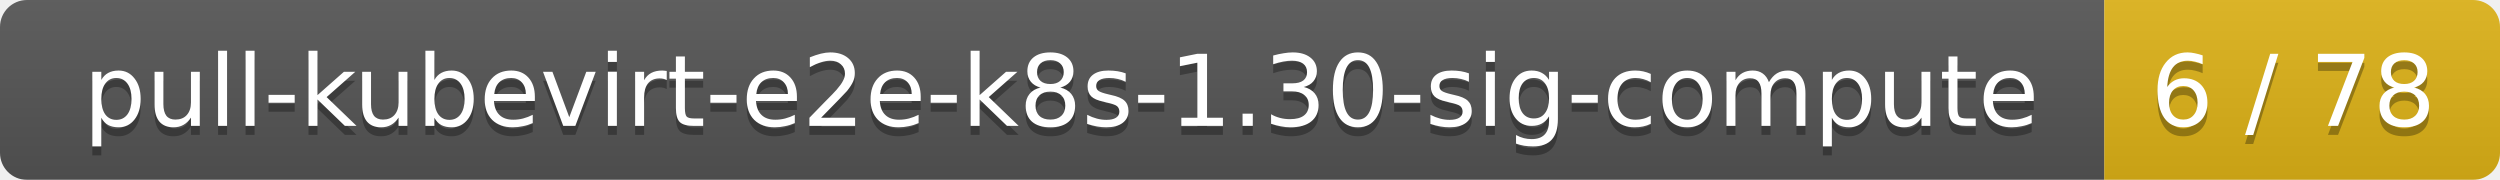
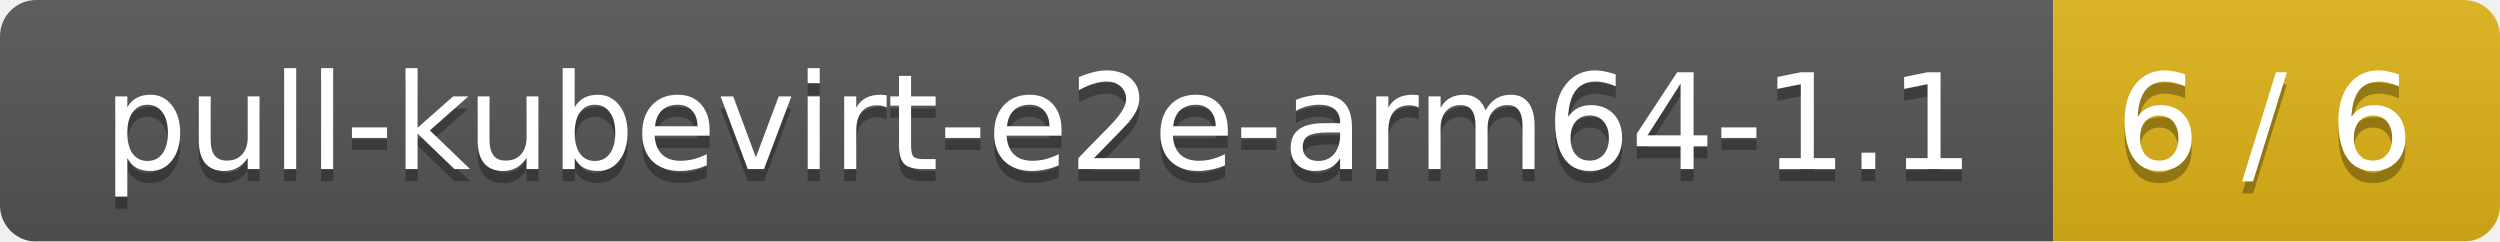
- <svg xmlns="http://www.w3.org/2000/svg" width="278" height="20">
+ <svg xmlns="http://www.w3.org/2000/svg" width="207" height="20">
  <linearGradient id="smooth" x2="0" y2="100%">
    <stop offset="0" stop-color="#bbb" stop-opacity=".1" />
    <stop offset="1" stop-opacity=".1" />
  </linearGradient>
  <mask id="round">
-     <rect width="278" height="20" rx="3" fill="#fff" />
+     <rect width="207" height="20" rx="3" fill="#fff" />
  </mask>
  <g mask="url(#round)">
-     <rect width="234" height="20" fill="#555" />
-     <rect x="234" width="44" height="20" fill="#dfb317" />
-     <rect width="278" height="20" fill="url(#smooth)" />
+     <rect width="170" height="20" fill="#555" />
+     <rect x="170" width="37" height="20" fill="#dfb317" />
+     <rect width="207" height="20" fill="url(#smooth)" />
  </g>
  <g fill="#fff" text-anchor="middle" font-family="DejaVu Sans,Verdana,Geneva,sans-serif" font-size="11">
-     <text x="118" y="15" fill="#010101" fill-opacity=".3">pull-kubevirt-e2e-k8s-1.30-sig-compute</text>
-     <text x="118" y="14">pull-kubevirt-e2e-k8s-1.30-sig-compute</text>
-     <text x="255" y="15" fill="#010101" fill-opacity=".3">6 / 78</text>
-     <text x="255" y="14">6 / 78</text>
+     <text x="86" y="15" fill="#010101" fill-opacity=".3">pull-kubevirt-e2e-arm64-1.1</text>
+     <text x="86" y="14">pull-kubevirt-e2e-arm64-1.1</text>
+     <text x="187.5" y="15" fill="#010101" fill-opacity=".3">6 / 6</text>
+     <text x="187.5" y="14">6 / 6</text>
  </g>
</svg>
